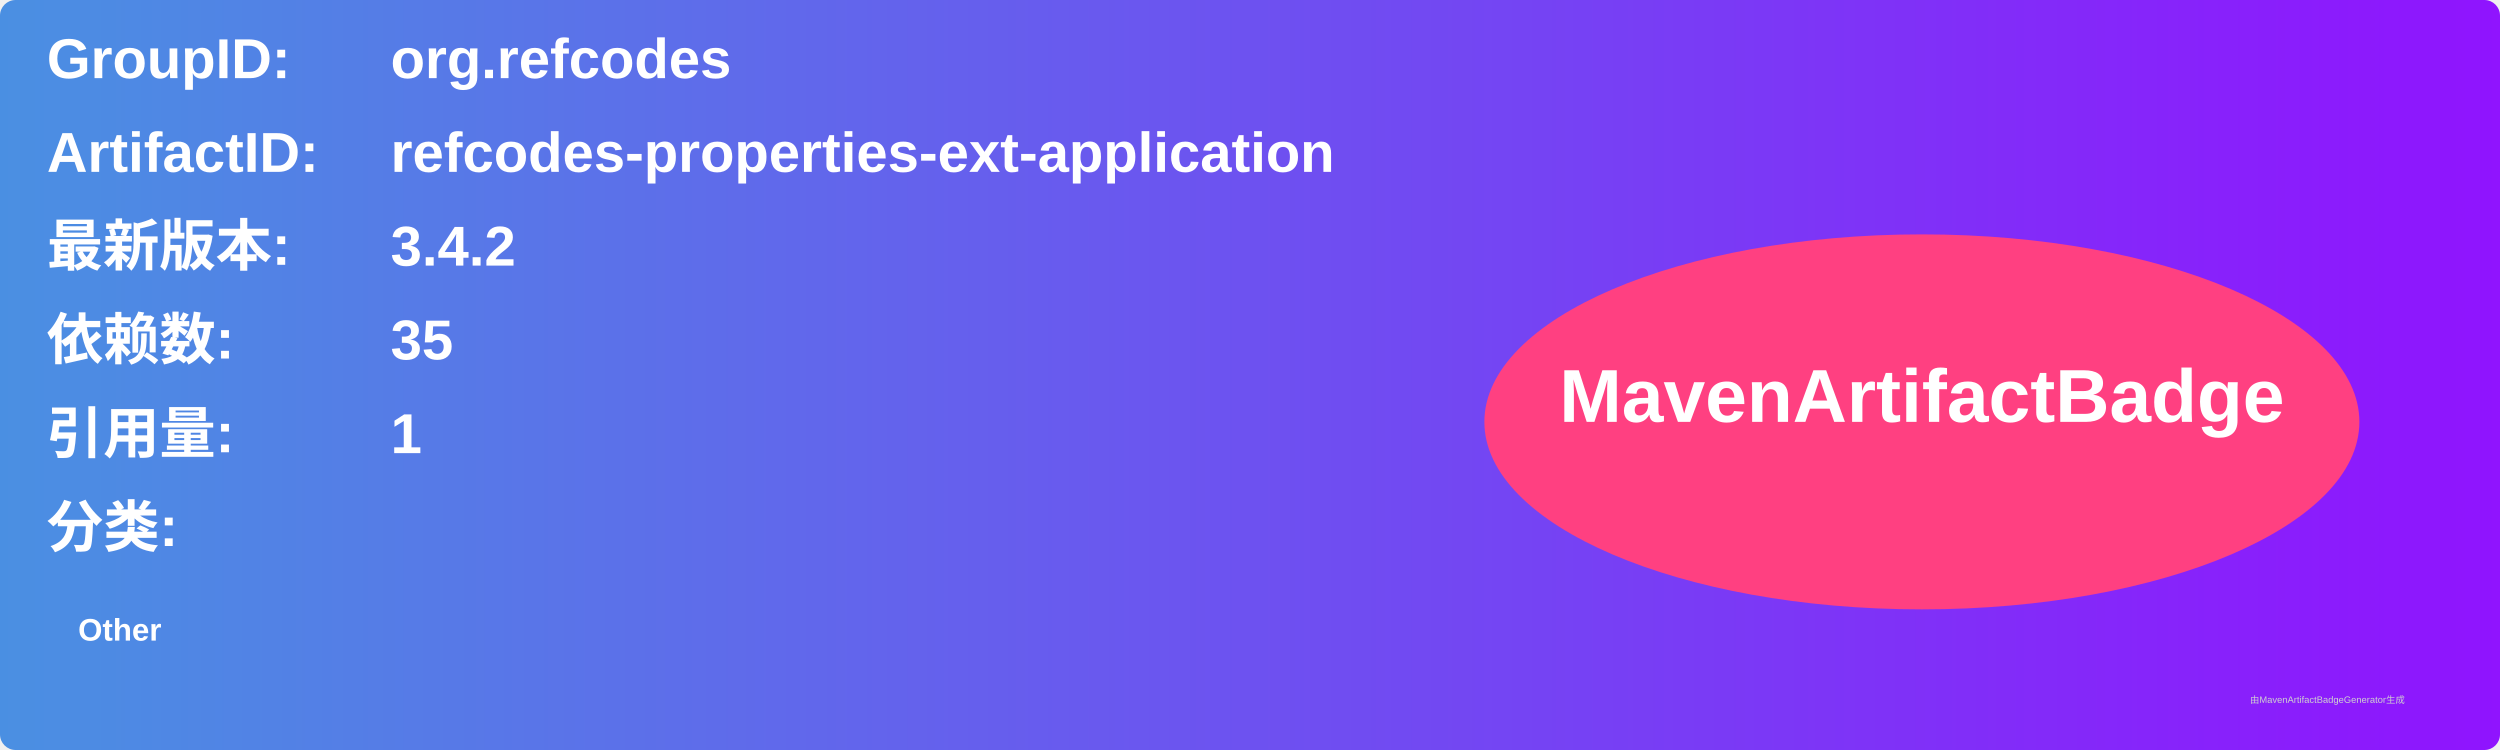
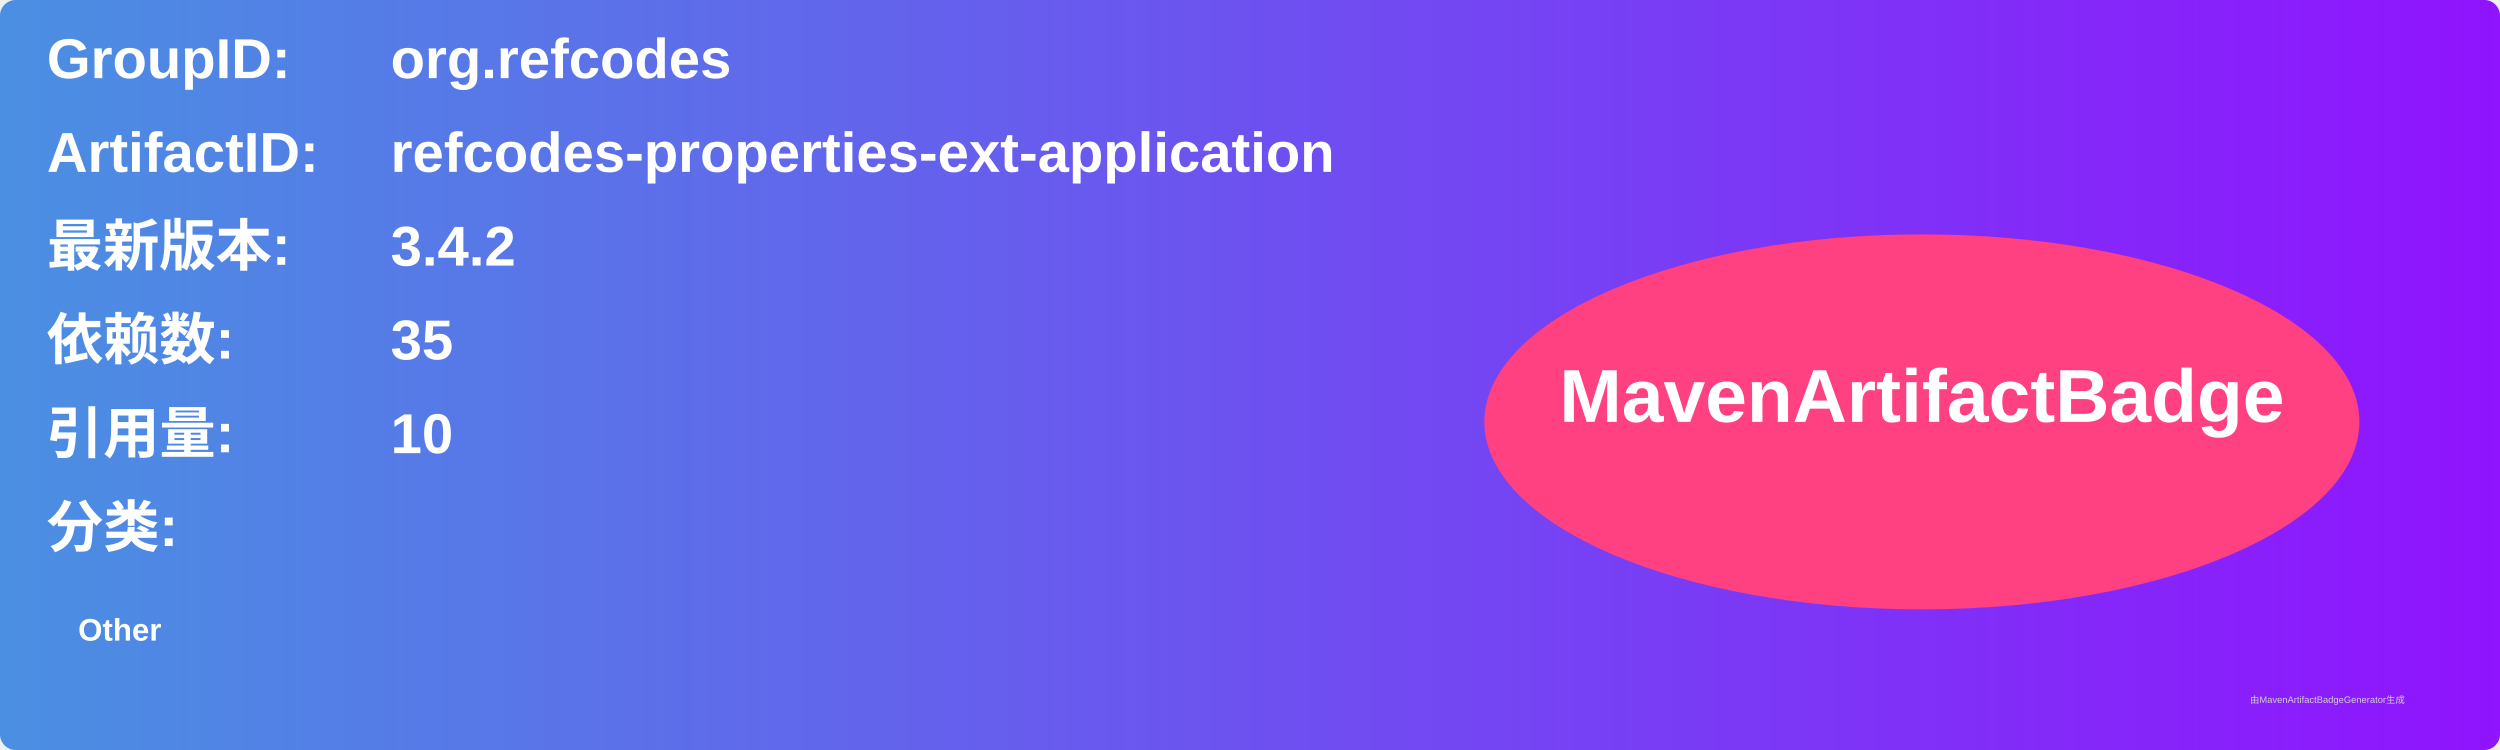
<svg xmlns="http://www.w3.org/2000/svg" width="800" height="240" viewBox="0 0 800 240">
  <linearGradient id="grad" x1="0%" y1="0%" x2="100%" y2="0%">
    <stop offset="0%" stop-color="#4a90e2" />
    <stop offset="100%" stop-color="#9013fe" />
  </linearGradient>
  <rect width="100%" height="100%" rx="5" ry="5" fill="url(#grad)" />
  <g transform="translate(15, 15)">
    <text x="0" y="10" font-family="Arial" font-size="18" fill="white" font-weight="bold" width="260">GroupID:</text>
    <text x="110" y="10" font-family="Arial" font-size="18" fill="white" font-weight="bold" width="460">org.refcodes</text>
    <text x="0" y="40" font-family="Arial" font-size="18" fill="white" font-weight="bold" width="260">ArtifactID:</text>
    <text x="110" y="40" font-family="Arial" font-size="18" fill="white" font-weight="bold" width="460">refcodes-properties-ext-application</text>
    <text x="0" y="70" font-family="Arial" font-size="18" fill="white" font-weight="bold">最新版本:</text>
    <text x="110" y="70" font-family="Arial" font-size="18" fill="white" font-weight="bold">
      <tspan font-weight="bold">3.4.2</tspan>
    </text>
    <text x="0" y="100" font-family="Arial" font-size="18" fill="white" font-weight="bold">依赖数: </text>
    <text x="110" y="100" font-family="Arial" font-size="18" fill="white">
      <tspan font-weight="bold">35</tspan>
    </text>
    <text x="0" y="130" font-family="Arial" font-size="18" fill="white" font-weight="bold">引用量: </text>
    <text x="110" y="130" font-family="Arial" font-size="18" fill="white">
-       <tspan font-weight="bold">1</tspan>
+       <tspan font-weight="bold">10</tspan>
    </text>
    <text x="0" y="160" font-family="Arial" font-size="18" fill="white" font-weight="bold">分类:</text>
    <text x="10" y="190" font-family="Arial" font-size="10" fill="white">
      <tspan font-weight="bold">Other</tspan>
    </text>
    <ellipse cx="600" cy="120" rx="140" ry="60" fill="#ff4081" />
    <text x="600" y="120" text-anchor="middle" font-family="Arial" font-size="24" fill="white" font-weight="bold">MavenArtifactBadge</text>
  </g>
  <text x="720" y="225" font-family="Arial" font-size="3" fill="#d0d0d0">由MavenArtifactBadgeGenerator生成</text>
</svg>
